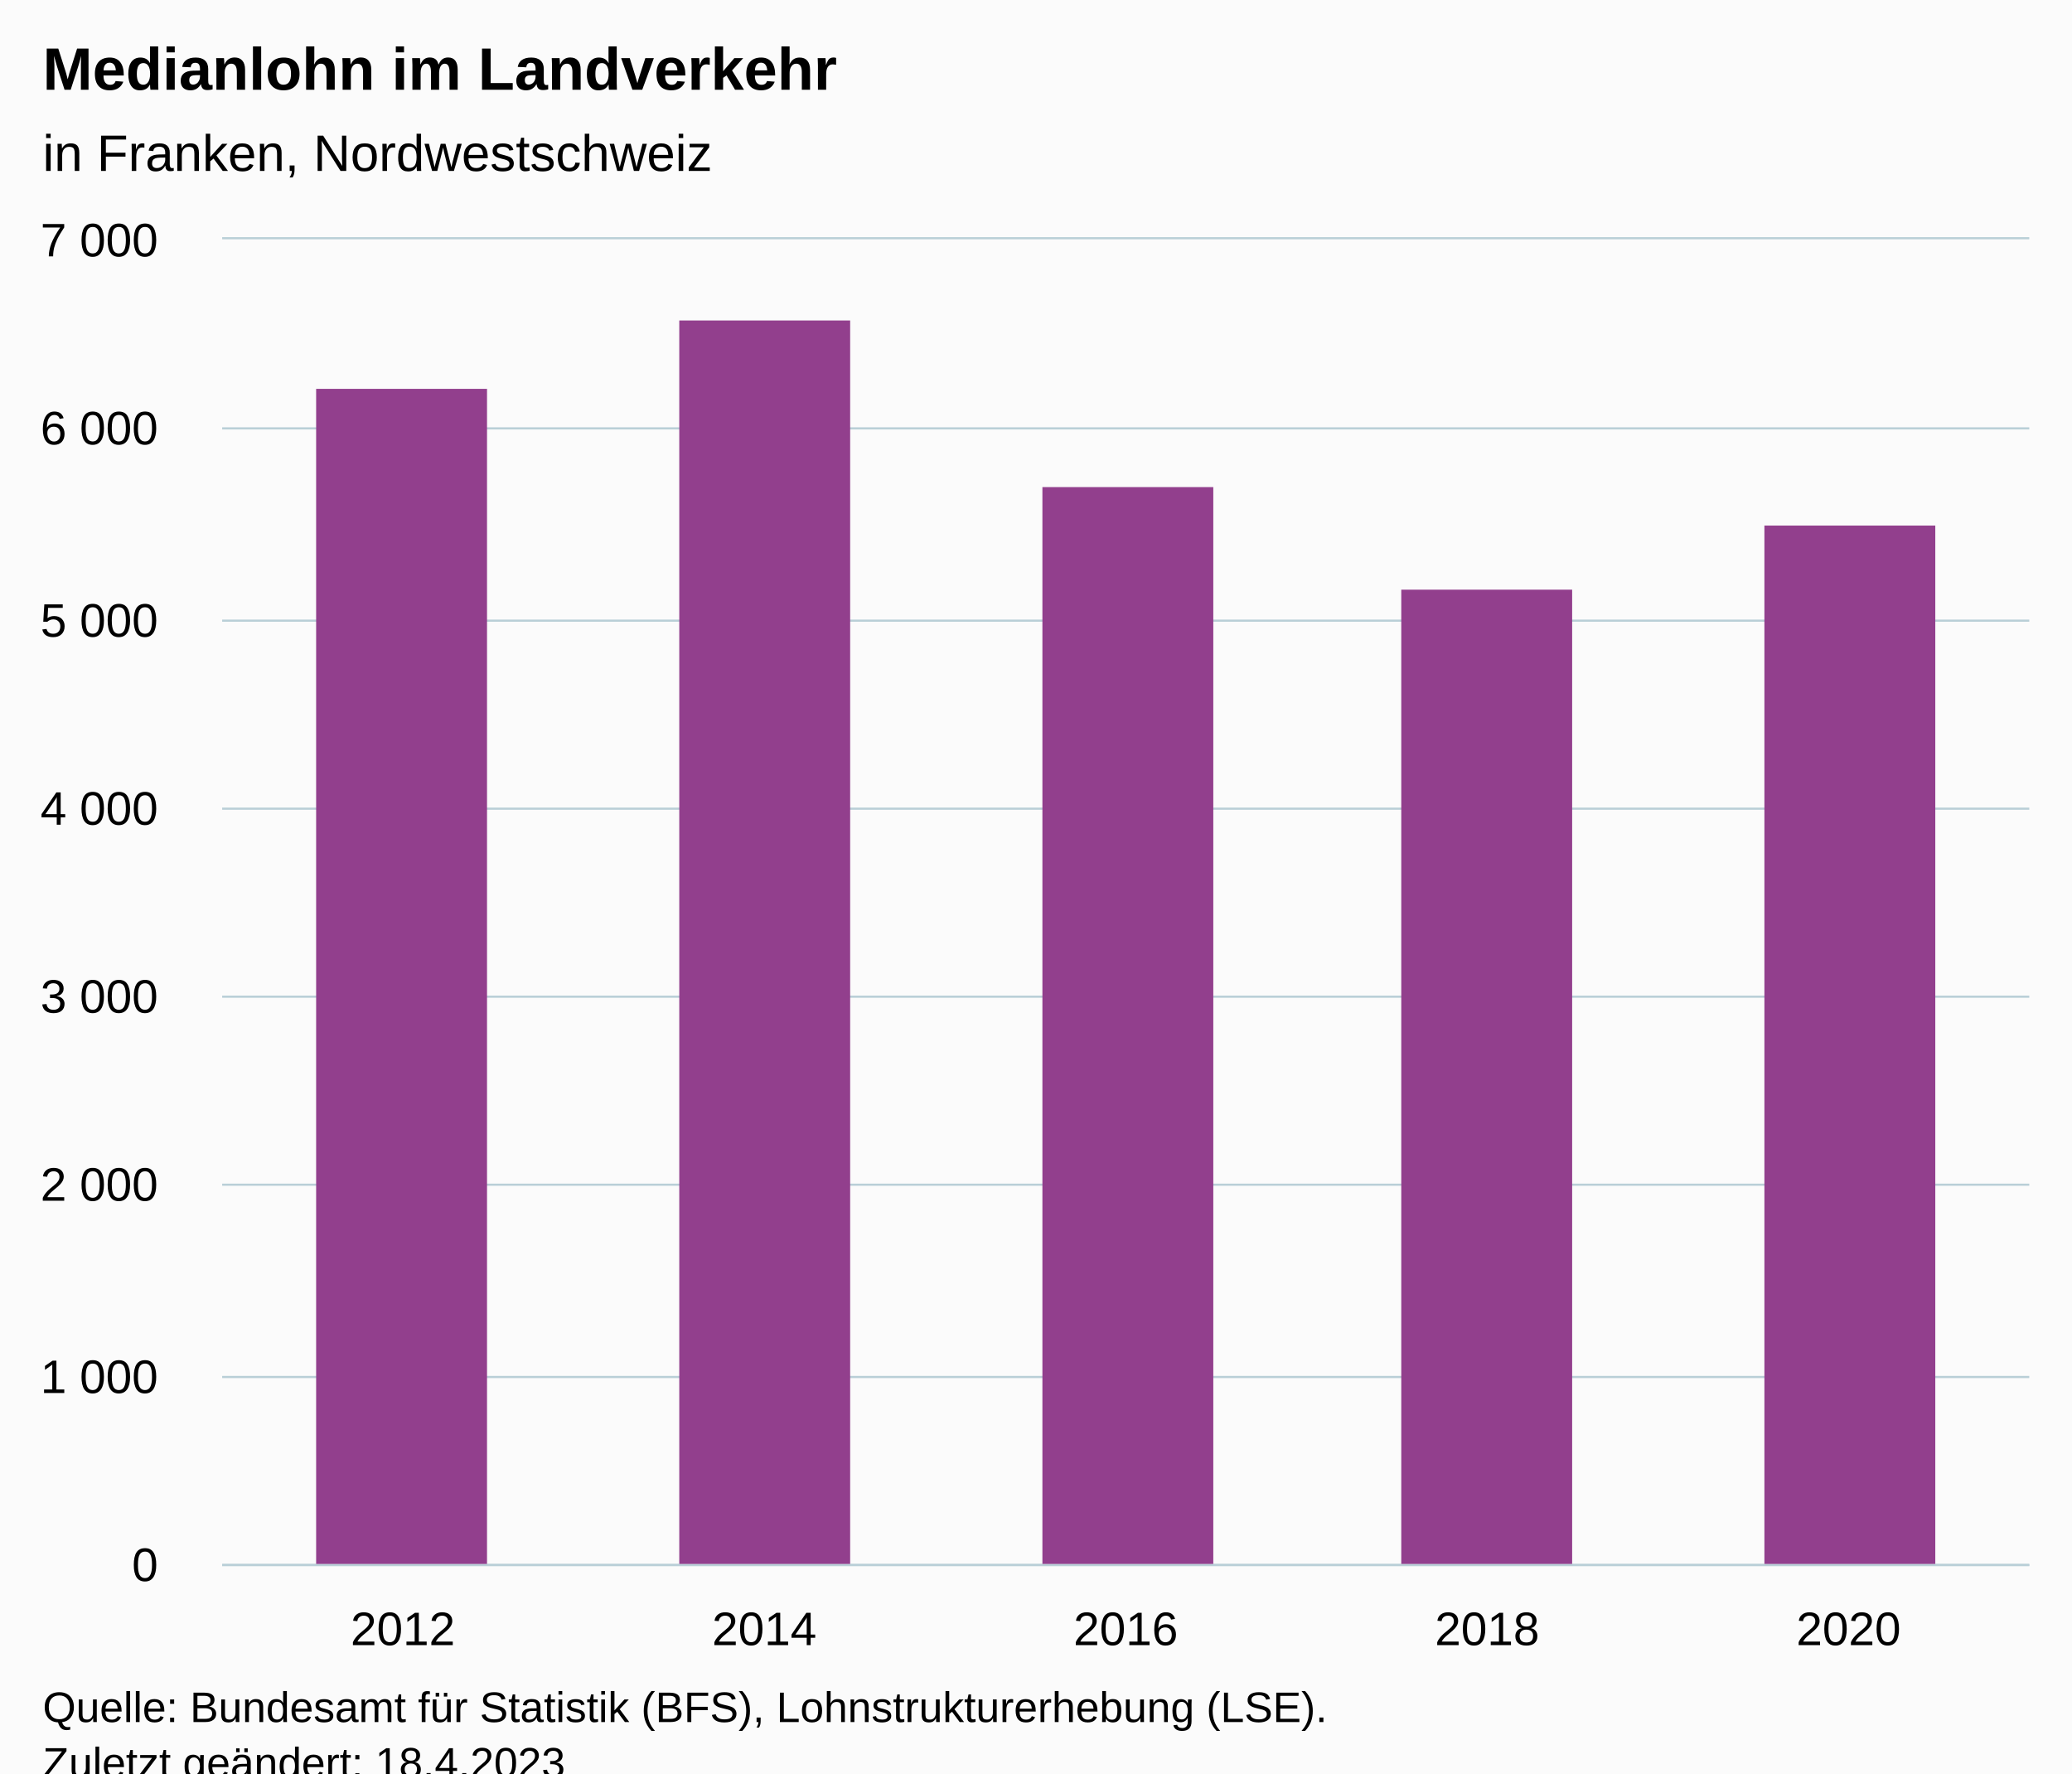
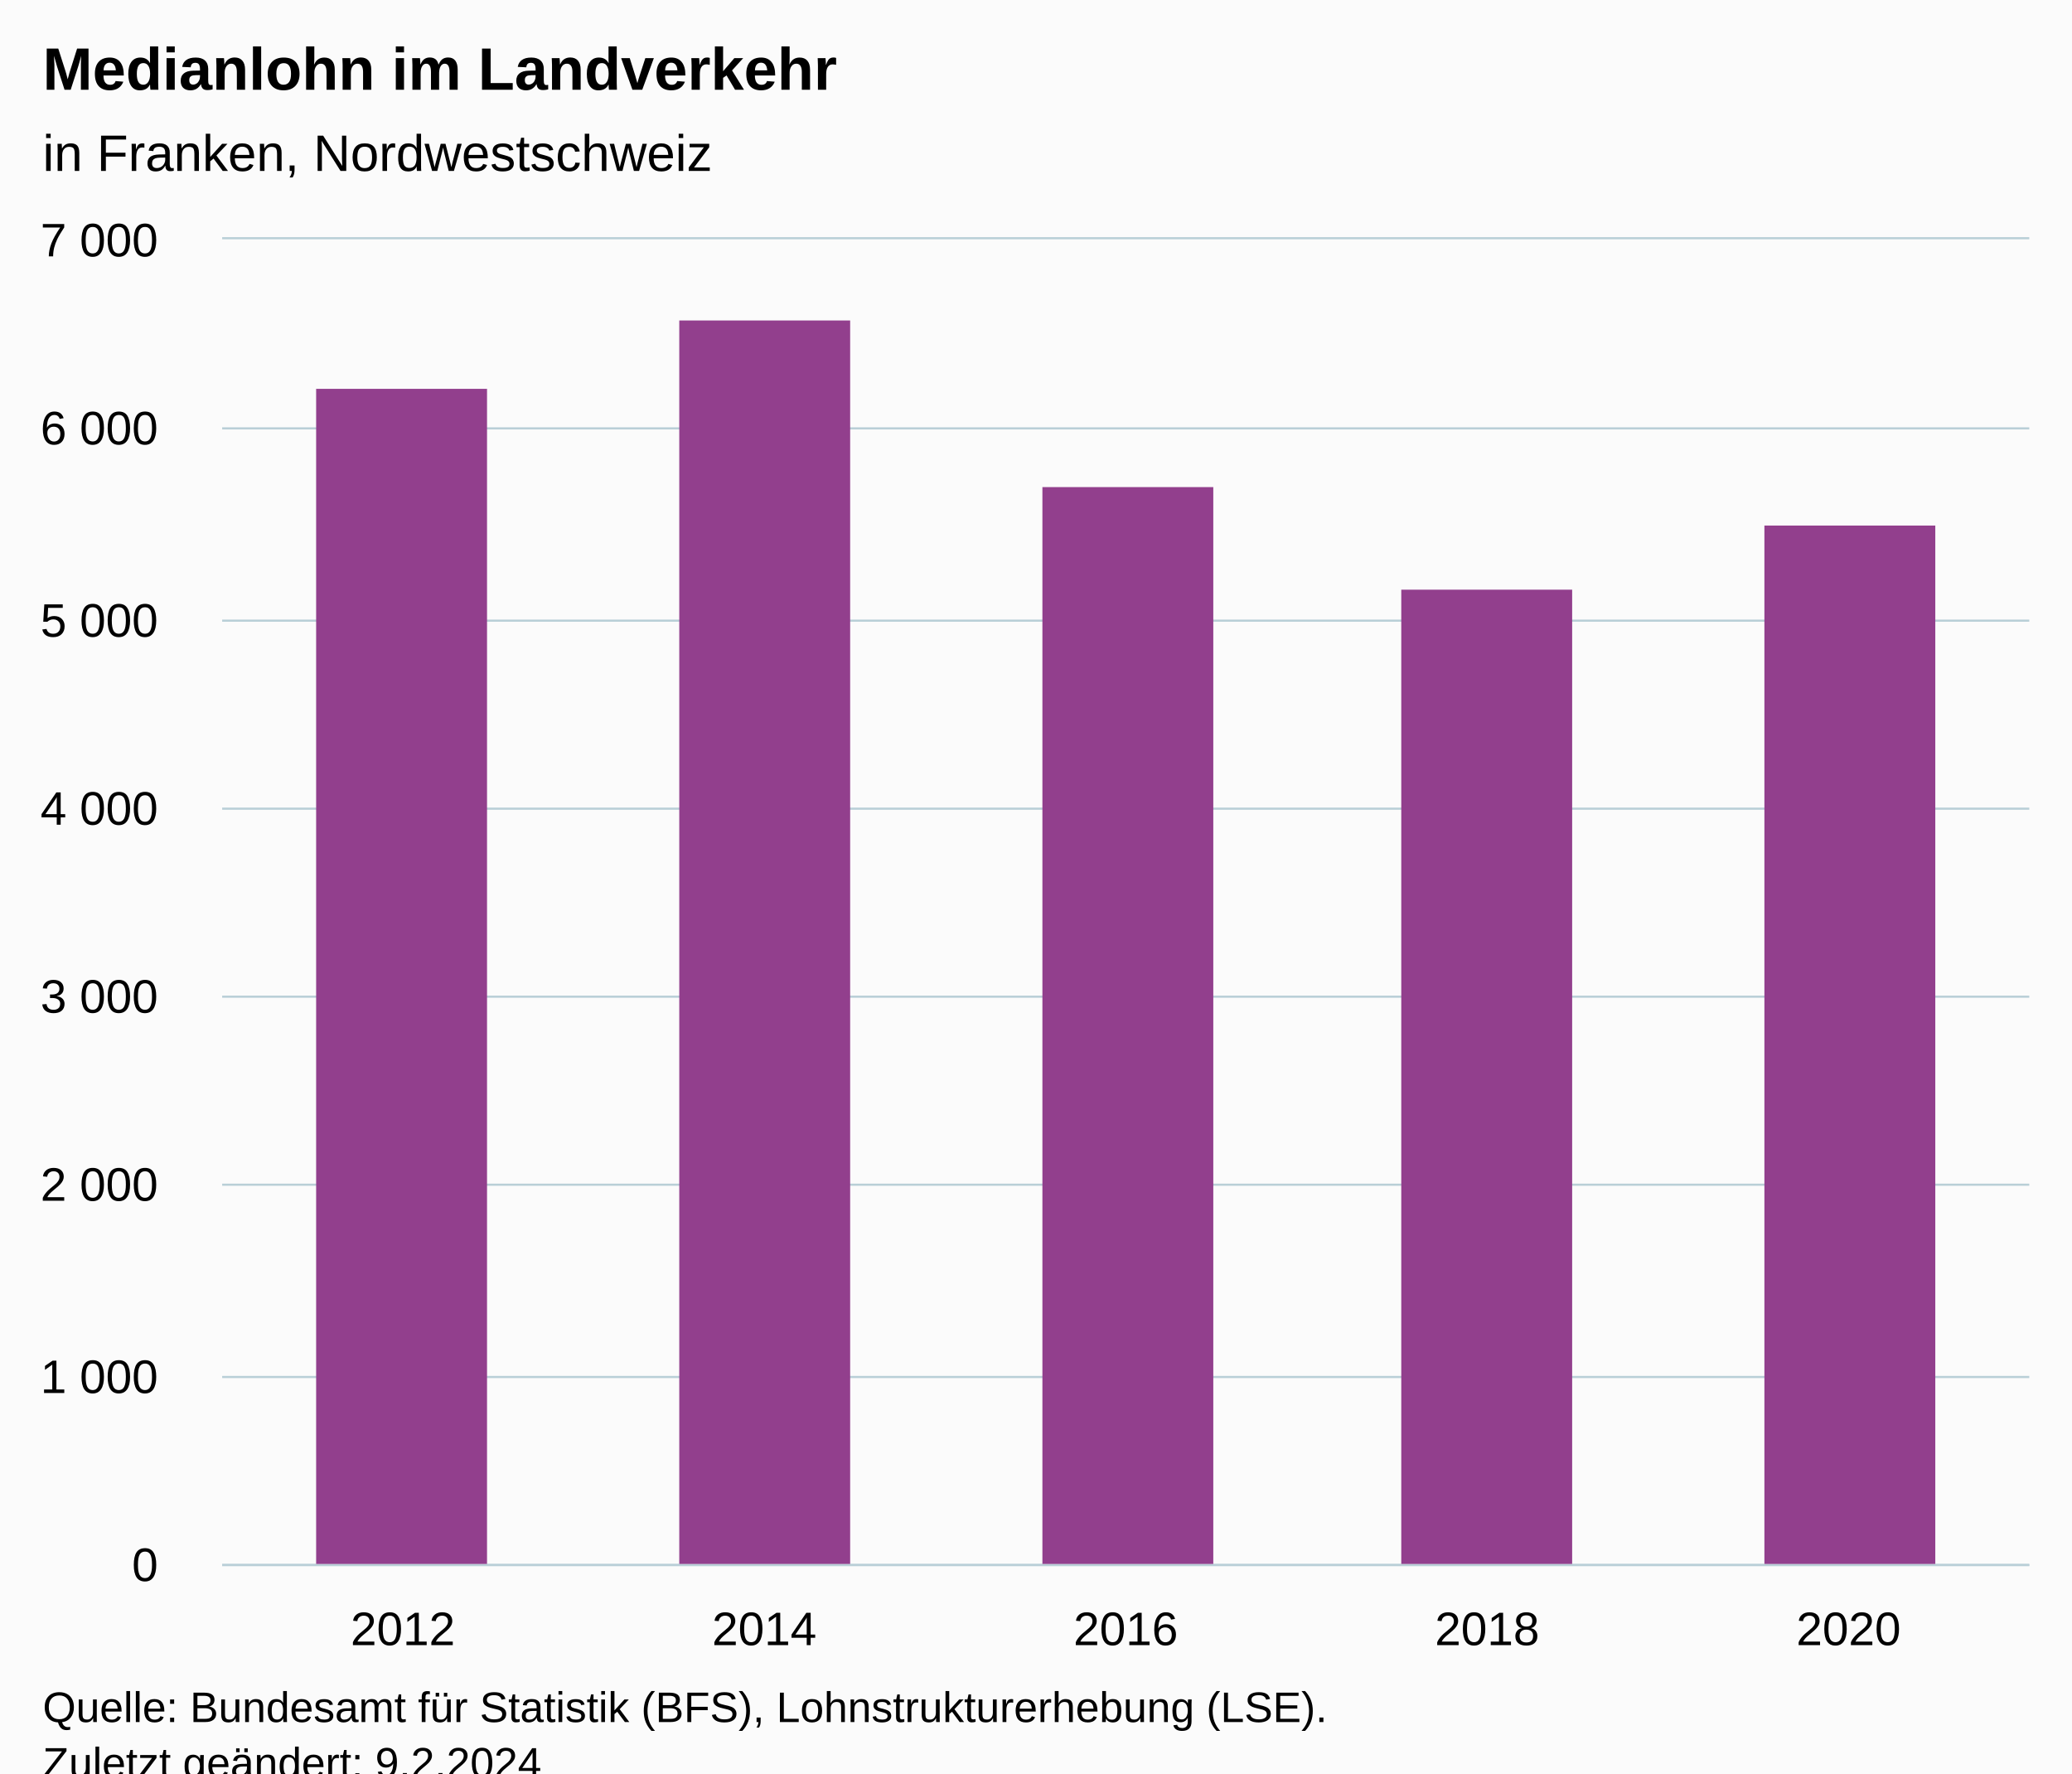
<svg xmlns="http://www.w3.org/2000/svg" version="1.1" class="highcharts-root" style="font-family:Arial;font-size:12px;" viewBox="0 0 485 415">
  <defs>
-     <clipPath id="highcharts-38y0xsv-12-">
+     <clipPath id="highcharts-8v2ggef-12-">
      <rect x="0" y="0" width="423" height="310" fill="none" />
    </clipPath>
-     <clipPath id="highcharts-38y0xsv-18-">
+     <clipPath id="highcharts-8v2ggef-18-">
      <rect x="0" y="0" width="423" height="310" fill="none" />
    </clipPath>
-     <clipPath id="highcharts-38y0xsv-19-">
+     <clipPath id="highcharts-8v2ggef-19-">
      <rect x="52" y="56" width="423" height="310" fill="none" />
    </clipPath>
  </defs>
  <rect fill="#fbfbfb" class="highcharts-background" x="0" y="0" width="485" height="428" rx="0" ry="0" />
  <rect fill="none" class="highcharts-plot-background" x="52" y="56" width="423" height="310" />
  <g class="highcharts-pane-group" data-z-index="0" />
  <g class="highcharts-grid highcharts-xaxis-grid" data-z-index="1">
    <path fill="none" data-z-index="1" class="highcharts-grid-line" d="M 136.5 56 L 136.5 366" opacity="1" />
    <path fill="none" data-z-index="1" class="highcharts-grid-line" d="M 220.5 56 L 220.5 366" opacity="1" />
    <path fill="none" data-z-index="1" class="highcharts-grid-line" d="M 305.5 56 L 305.5 366" opacity="1" />
    <path fill="none" data-z-index="1" class="highcharts-grid-line" d="M 389.5 56 L 389.5 366" opacity="1" />
    <path fill="none" data-z-index="1" class="highcharts-grid-line" d="M 474.5 56 L 474.5 366" opacity="1" />
    <path fill="none" data-z-index="1" class="highcharts-grid-line" d="M 51.5 56 L 51.5 366" opacity="1" />
  </g>
  <g class="highcharts-grid highcharts-yaxis-grid" data-z-index="1">
    <path fill="none" stroke="#B9CFD7" stroke-width="0.5" data-z-index="1" class="highcharts-grid-line" d="M 52 366.25 L 475 366.25" opacity="1" />
    <path fill="none" stroke="#B9CFD7" stroke-width="0.5" data-z-index="1" class="highcharts-grid-line" d="M 52 322.25 L 475 322.25" opacity="1" />
    <path fill="none" stroke="#B9CFD7" stroke-width="0.5" data-z-index="1" class="highcharts-grid-line" d="M 52 277.25 L 475 277.25" opacity="1" />
    <path fill="none" stroke="#B9CFD7" stroke-width="0.5" data-z-index="1" class="highcharts-grid-line" d="M 52 233.25 L 475 233.25" opacity="1" />
    <path fill="none" stroke="#B9CFD7" stroke-width="0.5" data-z-index="1" class="highcharts-grid-line" d="M 52 189.25 L 475 189.25" opacity="1" />
    <path fill="none" stroke="#B9CFD7" stroke-width="0.5" data-z-index="1" class="highcharts-grid-line" d="M 52 145.25 L 475 145.25" opacity="1" />
    <path fill="none" stroke="#B9CFD7" stroke-width="0.5" data-z-index="1" class="highcharts-grid-line" d="M 52 100.25 L 475 100.25" opacity="1" />
    <path fill="none" stroke="#B9CFD7" stroke-width="0.5" data-z-index="1" class="highcharts-grid-line" d="M 52 55.75 L 475 55.75" opacity="1" />
  </g>
  <rect fill="none" class="highcharts-plot-border" data-z-index="1" x="52" y="56" width="423" height="310" />
  <g class="highcharts-axis highcharts-xaxis" data-z-index="2">
    <path fill="none" class="highcharts-axis-line" stroke="#B9CFD7" stroke-width="0.5" data-z-index="7" d="M 52 366.25 L 475 366.25" />
  </g>
  <g class="highcharts-axis highcharts-yaxis" data-z-index="2">
    <path fill="none" class="highcharts-axis-line" data-z-index="7" d="M 52 56 L 52 366" />
  </g>
  <g class="highcharts-series-group" data-z-index="3">
-     <g class="highcharts-series highcharts-series-0 highcharts-column-series" data-z-index="0.1" opacity="1" transform="translate(52,56) scale(1 1)" clip-path="url(#highcharts-38y0xsv-18-)">
+     <g class="highcharts-series highcharts-series-0 highcharts-column-series" data-z-index="0.1" opacity="1" transform="translate(52,56) scale(1 1)" clip-path="url(#highcharts-8v2ggef-18-)">
      <rect x="22" y="35" width="40" height="276" fill="#923F8D" opacity="1" class="highcharts-point" />
      <rect x="107" y="19" width="40" height="292" fill="#923F8D" opacity="1" class="highcharts-point" />
      <rect x="192" y="58" width="40" height="253" fill="#923F8D" opacity="1" class="highcharts-point" />
      <rect x="276" y="82" width="40" height="229" fill="#923F8D" opacity="1" class="highcharts-point" />
      <rect x="361" y="67" width="40" height="244" fill="#923F8D" opacity="1" class="highcharts-point" />
    </g>
    <g class="highcharts-markers highcharts-series-0 highcharts-column-series" data-z-index="0.1" opacity="1" transform="translate(52,56) scale(1 1)" clip-path="none" />
  </g>
  <text x="10" text-anchor="start" class="highcharts-title" data-z-index="4" style="color:#000000;font-size:14px;font-weight:bold;fill:#000000;" y="21">
    <tspan>Medianlohn im Landverkehr</tspan>
  </text>
  <text x="10" text-anchor="start" class="highcharts-subtitle" data-z-index="4" style="color:#000000;font-size:12px;font-weight:normal;fill:#000000;" y="40">
    <tspan>in Franken, Nordwestschweiz</tspan>
  </text>
  <text x="10" text-anchor="start" class="highcharts-caption" data-z-index="4" style="color:#666666;fill:#666666;" y="400" />
  <g class="highcharts-axis-labels highcharts-xaxis-labels" data-z-index="7">
    <text x="94.3" style="color:#000000;cursor:default;font-size:11px;fill:#000000;" text-anchor="middle" transform="translate(0,0)" y="385" opacity="1">2012</text>
    <text x="178.9" style="color:#000000;cursor:default;font-size:11px;fill:#000000;" text-anchor="middle" transform="translate(0,0)" y="385" opacity="1">2014</text>
    <text x="263.5" style="color:#000000;cursor:default;font-size:11px;fill:#000000;" text-anchor="middle" transform="translate(0,0)" y="385" opacity="1">2016</text>
    <text x="348.1" style="color:#000000;cursor:default;font-size:11px;fill:#000000;" text-anchor="middle" transform="translate(0,0)" y="385" opacity="1">2018</text>
    <text x="432.7" style="color:#000000;cursor:default;font-size:11px;fill:#000000;" text-anchor="middle" transform="translate(0,0)" y="385" opacity="1">2020</text>
  </g>
  <g class="highcharts-axis-labels highcharts-yaxis-labels" data-z-index="7">
    <text x="37" style="color:#000000;cursor:default;font-size:11px;fill:#000000;" text-anchor="end" transform="translate(0,0)" y="370" opacity="1">0</text>
    <text x="37" style="color:#000000;cursor:default;font-size:11px;fill:#000000;" text-anchor="end" transform="translate(0,0)" y="326" opacity="1">
      <tspan>1 000</tspan>
    </text>
    <text x="37" style="color:#000000;cursor:default;font-size:11px;fill:#000000;" text-anchor="end" transform="translate(0,0)" y="281" opacity="1">
      <tspan>2 000</tspan>
    </text>
    <text x="37" style="color:#000000;cursor:default;font-size:11px;fill:#000000;" text-anchor="end" transform="translate(0,0)" y="237" opacity="1">
      <tspan>3 000</tspan>
    </text>
    <text x="37" style="color:#000000;cursor:default;font-size:11px;fill:#000000;" text-anchor="end" transform="translate(0,0)" y="193" opacity="1">
      <tspan>4 000</tspan>
    </text>
    <text x="37" style="color:#000000;cursor:default;font-size:11px;fill:#000000;" text-anchor="end" transform="translate(0,0)" y="149" opacity="1">
      <tspan>5 000</tspan>
    </text>
    <text x="37" style="color:#000000;cursor:default;font-size:11px;fill:#000000;" text-anchor="end" transform="translate(0,0)" y="104" opacity="1">
      <tspan>6 000</tspan>
    </text>
    <text x="37" style="color:#000000;cursor:default;font-size:11px;fill:#000000;" text-anchor="end" transform="translate(0,0)" y="60" opacity="1">
      <tspan>7 000</tspan>
    </text>
  </g>
  <text x="10" class="highcharts-credits" text-anchor="start" data-z-index="8" style="cursor:default;color:#000000;font-size:10px;fill:#000000;" y="403">
    <tspan>Quelle: Bundesamt für Statistik (BFS), Lohnstrukturerhebung (LSE).</tspan>
-     <tspan x="10" dy="13">Zuletzt geändert: 18.4.2023</tspan>
+     <tspan x="10" dy="13">Zuletzt geändert: 9.2.2024</tspan>
  </text>
-   <g class="highcharts-control-points" data-z-index="99" clip-path="url(#highcharts-38y0xsv-19-)" />
+   <g class="highcharts-control-points" data-z-index="99" clip-path="url(#highcharts-8v2ggef-19-)" />
</svg>
